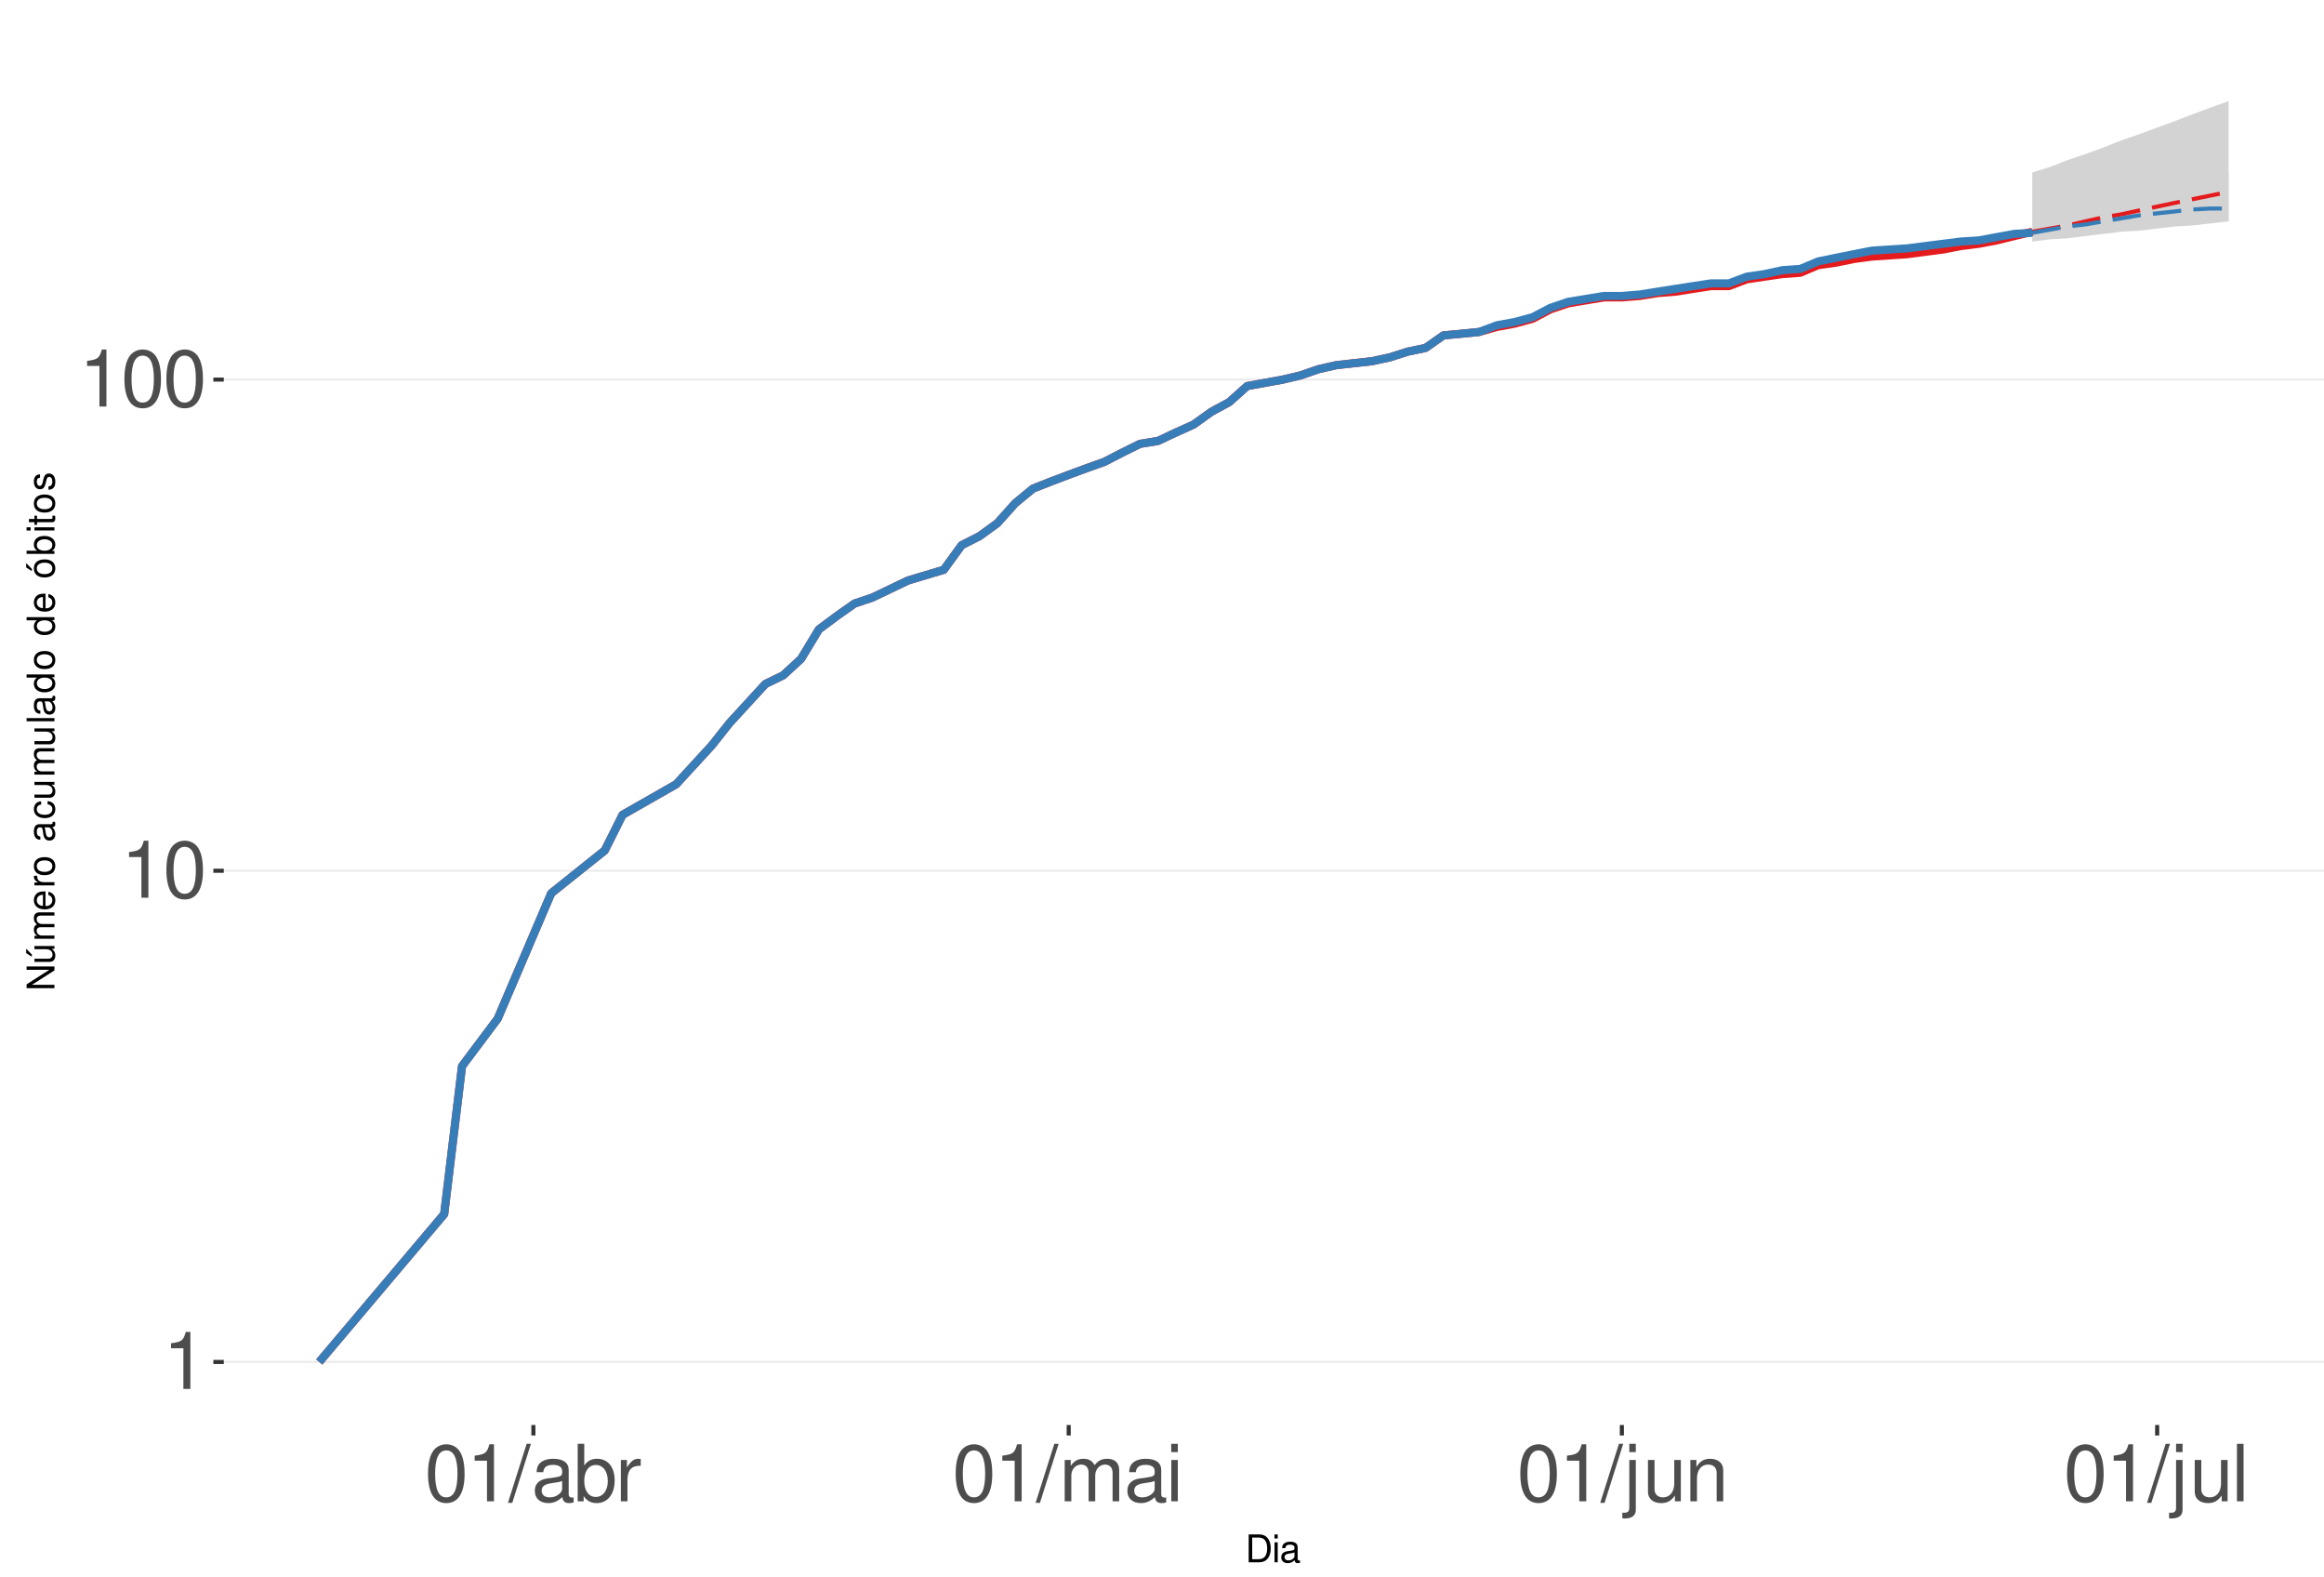
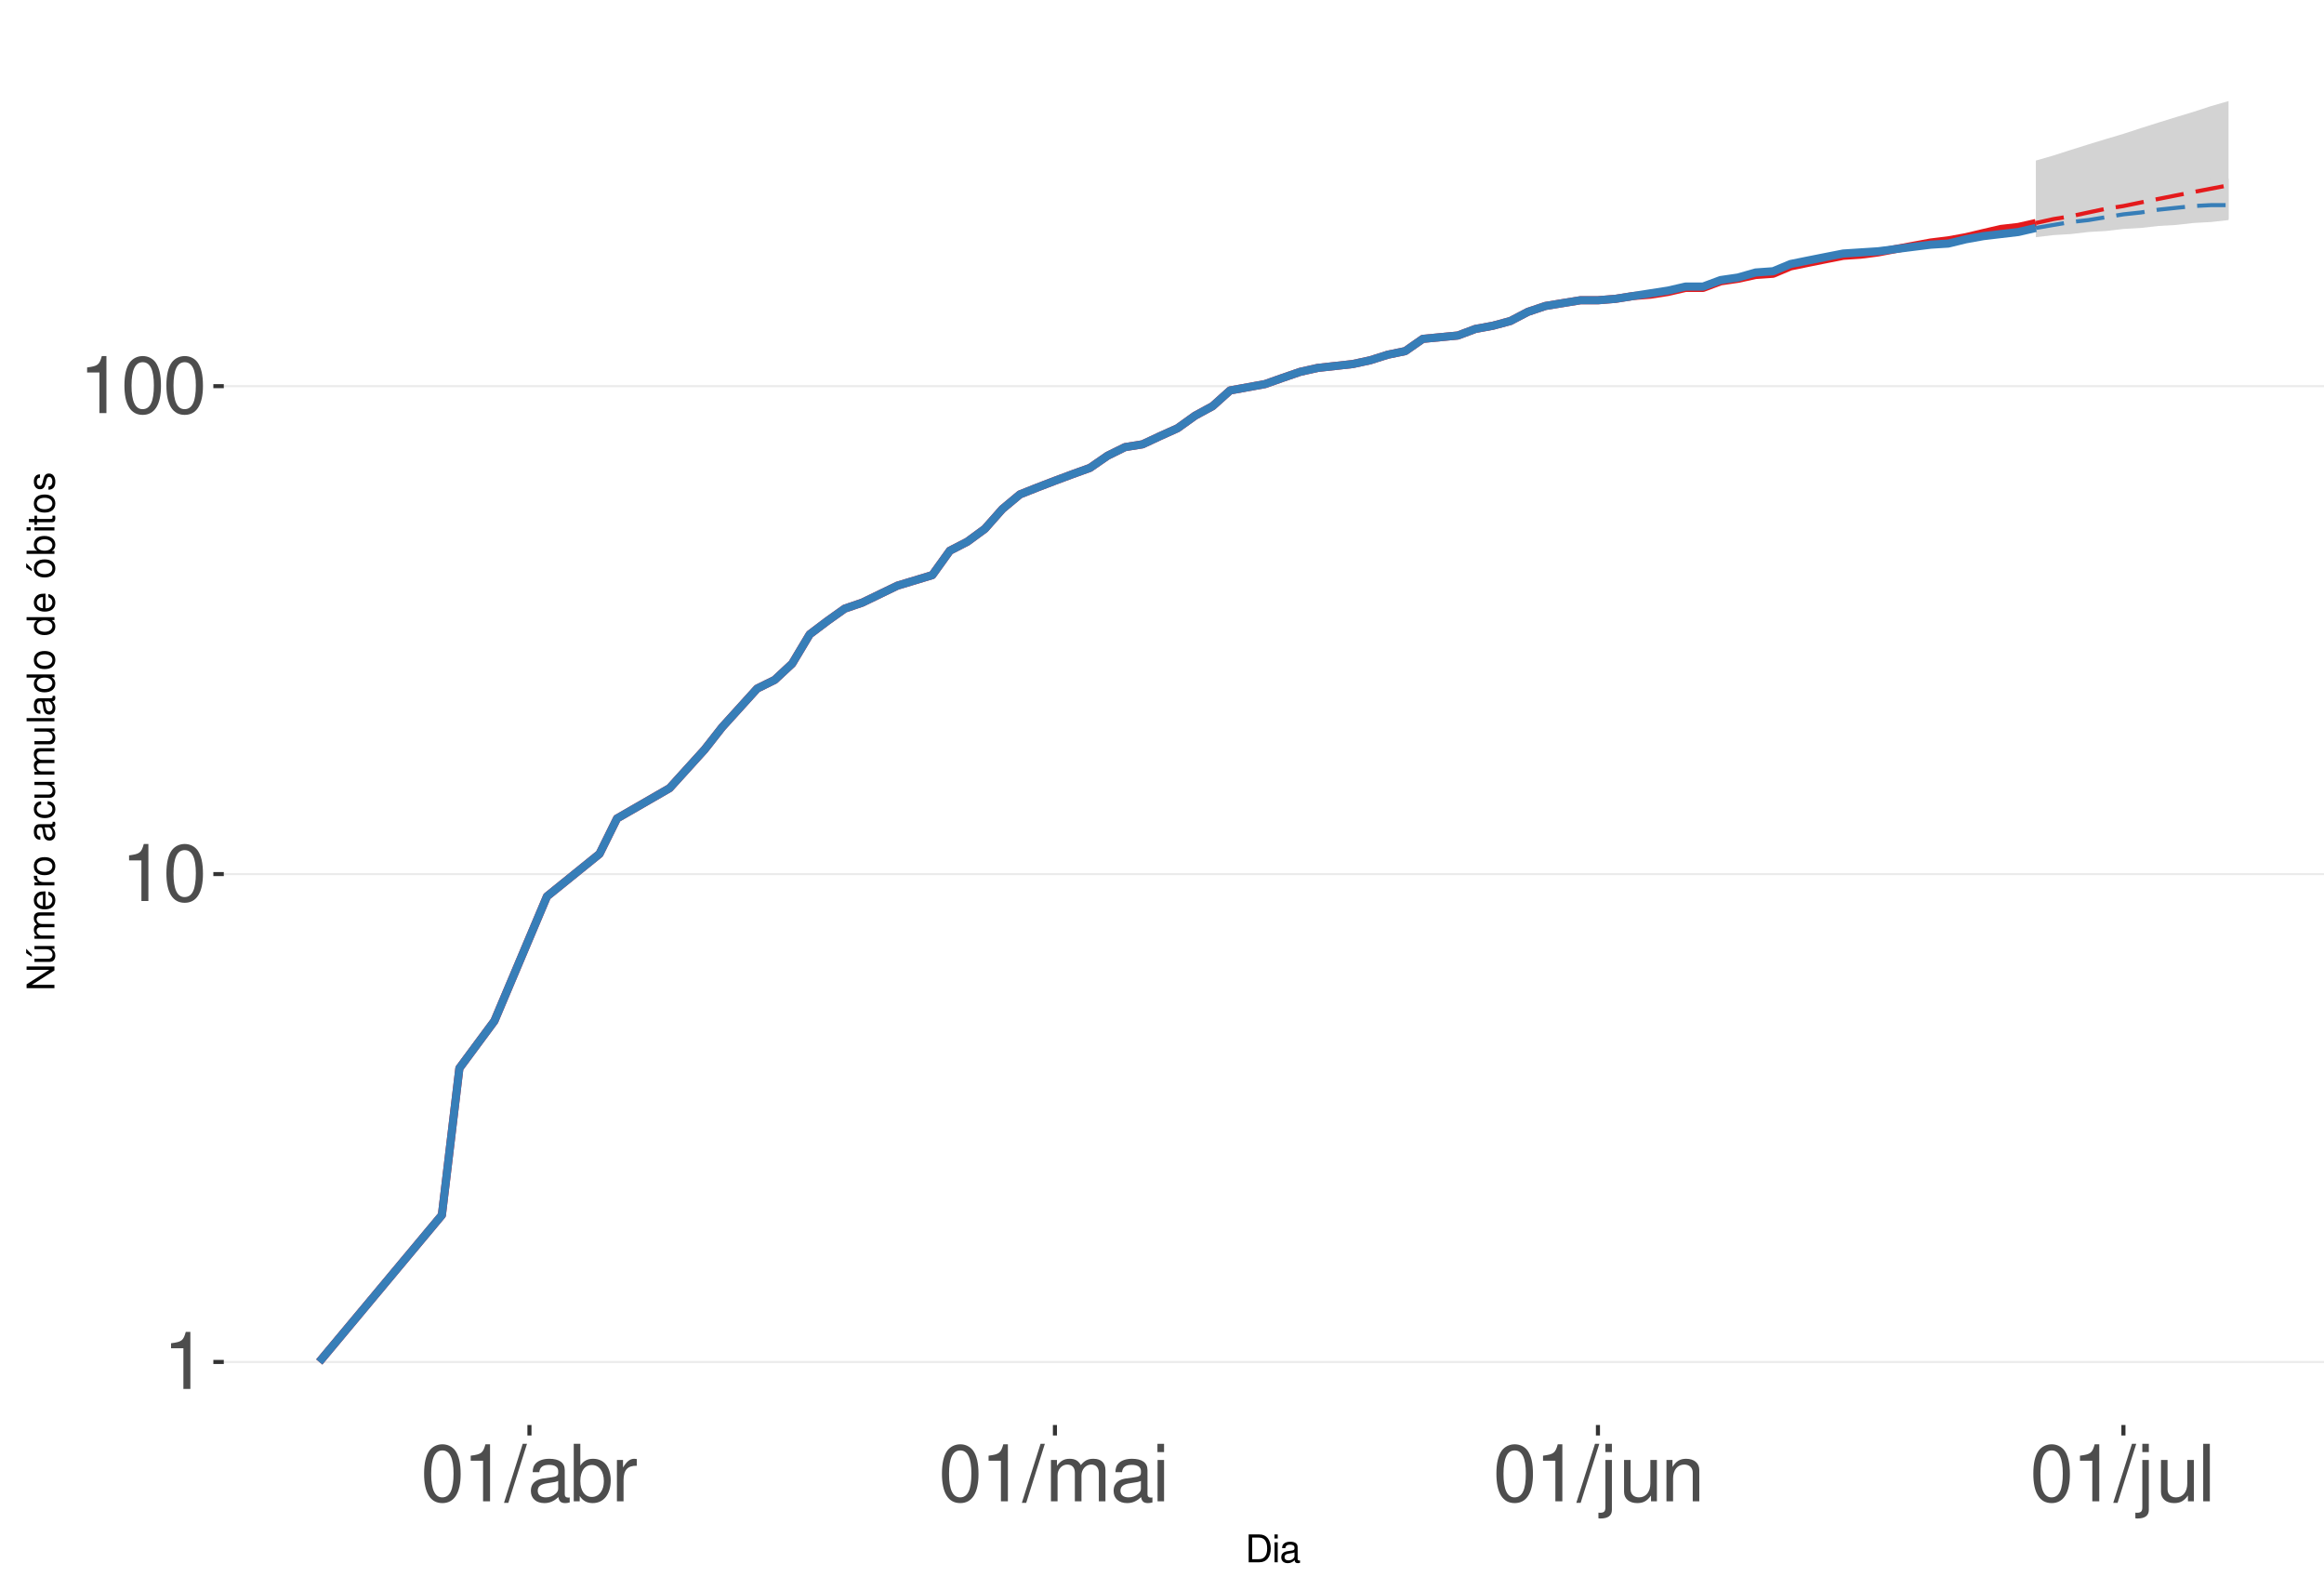
<svg xmlns="http://www.w3.org/2000/svg" xmlns:xlink="http://www.w3.org/1999/xlink" width="609pt" height="413pt" viewBox="0 0 609 413" version="1.1">
  <defs>
    <g>
      <symbol overflow="visible" id="glyph0-0">
        <path style="stroke:none;" d="" />
      </symbol>
      <symbol overflow="visible" id="glyph0-1">
        <path style="stroke:none;" d="M 5.344 -10.641 L 5.344 0 L 7.172 0 L 7.172 -14.938 L 5.969 -14.938 C 5.328 -12.641 4.922 -12.328 2.109 -11.953 L 2.109 -10.641 Z M 5.344 -10.641 " />
      </symbol>
      <symbol overflow="visible" id="glyph0-2">
        <path style="stroke:none;" d="M 5.688 -14.938 C 4.312 -14.938 3.078 -14.312 2.312 -13.297 C 1.359 -11.984 0.891 -10 0.891 -7.234 C 0.891 -2.188 2.547 0.469 5.688 0.469 C 8.781 0.469 10.469 -2.188 10.469 -7.109 C 10.469 -10 10.016 -11.938 9.047 -13.297 C 8.281 -14.328 7.062 -14.938 5.688 -14.938 Z M 5.688 -13.328 C 7.641 -13.328 8.609 -11.312 8.609 -7.266 C 8.609 -3.016 7.656 -1.031 5.641 -1.031 C 3.719 -1.031 2.75 -3.094 2.75 -7.203 C 2.75 -11.312 3.719 -13.328 5.688 -13.328 Z M 5.688 -13.328 " />
      </symbol>
      <symbol overflow="visible" id="glyph0-3">
        <path style="stroke:none;" d="M 4.734 -15.062 L -0.172 0.406 L 0.969 0.406 L 5.859 -15.062 Z M 4.734 -15.062 " />
      </symbol>
      <symbol overflow="visible" id="glyph0-4">
        <path style="stroke:none;" d="M 11.047 -1.016 C 10.859 -0.969 10.781 -0.969 10.672 -0.969 C 10.078 -0.969 9.75 -1.281 9.75 -1.812 L 9.75 -8.188 C 9.75 -10.094 8.344 -11.141 5.688 -11.141 C 4.094 -11.141 2.828 -10.672 2.094 -9.875 C 1.594 -9.312 1.391 -8.703 1.344 -7.625 L 3.078 -7.625 C 3.219 -8.938 4 -9.547 5.625 -9.547 C 7.188 -9.547 8.031 -8.969 8.031 -7.938 L 8.031 -7.484 C 8.016 -6.734 7.641 -6.469 6.234 -6.281 C 3.797 -5.969 3.422 -5.891 2.766 -5.625 C 1.516 -5.078 0.875 -4.125 0.875 -2.734 C 0.875 -0.766 2.234 0.469 4.422 0.469 C 5.781 0.469 6.875 0 8.094 -1.109 C 8.219 0 8.766 0.469 9.875 0.469 C 10.25 0.469 10.469 0.438 11.047 0.297 Z M 8.031 -3.406 C 8.031 -2.828 7.875 -2.484 7.359 -2 C 6.656 -1.359 5.797 -1.031 4.797 -1.031 C 3.453 -1.031 2.672 -1.672 2.672 -2.766 C 2.672 -3.906 3.406 -4.484 5.266 -4.75 C 7.109 -5 7.453 -5.078 8.031 -5.344 Z M 8.031 -3.406 " />
      </symbol>
      <symbol overflow="visible" id="glyph0-5">
        <path style="stroke:none;" d="M 1.109 -15.062 L 1.109 0 L 2.672 0 L 2.672 -1.391 C 3.484 -0.125 4.578 0.469 6.094 0.469 C 8.938 0.469 10.797 -1.859 10.797 -5.453 C 10.797 -8.969 9.047 -11.141 6.172 -11.141 C 4.688 -11.141 3.641 -10.578 2.828 -9.359 L 2.828 -15.062 Z M 5.844 -9.516 C 7.766 -9.516 9 -7.844 9 -5.266 C 9 -2.812 7.719 -1.141 5.844 -1.141 C 4 -1.141 2.828 -2.781 2.828 -5.328 C 2.828 -7.875 4 -9.516 5.844 -9.516 Z M 5.844 -9.516 " />
      </symbol>
      <symbol overflow="visible" id="glyph0-6">
        <path style="stroke:none;" d="M 1.422 -10.828 L 1.422 0 L 3.156 0 L 3.156 -5.625 C 3.188 -8.219 4.25 -9.375 6.625 -9.312 L 6.625 -11.078 C 6.344 -11.109 6.172 -11.141 5.969 -11.141 C 4.859 -11.141 4 -10.469 3.016 -8.859 L 3.016 -10.828 Z M 1.422 -10.828 " />
      </symbol>
      <symbol overflow="visible" id="glyph0-7">
        <path style="stroke:none;" d="M 1.453 -10.828 L 1.453 0 L 3.188 0 L 3.188 -6.797 C 3.188 -8.359 4.312 -9.625 5.719 -9.625 C 7 -9.625 7.719 -8.844 7.719 -7.453 L 7.719 0 L 9.453 0 L 9.453 -6.797 C 9.453 -8.359 10.594 -9.625 12 -9.625 C 13.266 -9.625 14 -8.812 14 -7.453 L 14 0 L 15.734 0 L 15.734 -8.125 C 15.734 -10.062 14.625 -11.141 12.594 -11.141 C 11.156 -11.141 10.281 -10.703 9.281 -9.484 C 8.641 -10.641 7.766 -11.141 6.359 -11.141 C 4.922 -11.141 3.953 -10.594 3.031 -9.297 L 3.031 -10.828 Z M 1.453 -10.828 " />
      </symbol>
      <symbol overflow="visible" id="glyph0-8">
        <path style="stroke:none;" d="M 3.094 -10.828 L 1.391 -10.828 L 1.391 0 L 3.094 0 Z M 3.094 -15.062 L 1.359 -15.062 L 1.359 -12.891 L 3.094 -12.891 Z M 3.094 -15.062 " />
      </symbol>
      <symbol overflow="visible" id="glyph0-9">
        <path style="stroke:none;" d="M 1.453 -10.828 L 1.453 1.562 C 1.453 2.641 1.109 3 0.047 3 C -0.078 3 -0.141 3 -0.375 2.969 L -0.375 4.438 C -0.172 4.484 -0.062 4.5 0.203 4.5 C 2.141 4.5 3.156 3.734 3.156 2.25 L 3.156 -10.828 Z M 3.156 -15.062 L 1.453 -15.062 L 1.453 -12.891 L 3.156 -12.891 Z M 3.156 -15.062 " />
      </symbol>
      <symbol overflow="visible" id="glyph0-10">
        <path style="stroke:none;" d="M 9.953 0 L 9.953 -10.828 L 8.234 -10.828 L 8.234 -4.688 C 8.234 -2.484 7.078 -1.031 5.281 -1.031 C 3.922 -1.031 3.062 -1.859 3.062 -3.156 L 3.062 -10.828 L 1.344 -10.828 L 1.344 -2.484 C 1.344 -0.688 2.688 0.469 4.797 0.469 C 6.375 0.469 7.391 -0.078 8.406 -1.516 L 8.406 0 Z M 9.953 0 " />
      </symbol>
      <symbol overflow="visible" id="glyph0-11">
        <path style="stroke:none;" d="M 1.453 -10.828 L 1.453 0 L 3.188 0 L 3.188 -5.969 C 3.188 -8.188 4.344 -9.625 6.109 -9.625 C 7.484 -9.625 8.344 -8.797 8.344 -7.5 L 8.344 0 L 10.062 0 L 10.062 -8.188 C 10.062 -9.984 8.719 -11.141 6.625 -11.141 C 5.016 -11.141 3.984 -10.516 3.031 -9 L 3.031 -10.828 Z M 1.453 -10.828 " />
      </symbol>
      <symbol overflow="visible" id="glyph0-12">
        <path style="stroke:none;" d="M 3.141 -15.062 L 1.406 -15.062 L 1.406 0 L 3.141 0 Z M 3.141 -15.062 " />
      </symbol>
      <symbol overflow="visible" id="glyph1-0">
        <path style="stroke:none;" d="" />
      </symbol>
      <symbol overflow="visible" id="glyph1-1">
        <path style="stroke:none;" d="M 0.891 0 L 3.703 0 C 5.547 0 6.672 -1.375 6.672 -3.656 C 6.672 -5.906 5.547 -7.297 3.703 -7.297 L 0.891 -7.297 Z M 1.812 -0.812 L 1.812 -6.469 L 3.547 -6.469 C 4.984 -6.469 5.734 -5.5 5.734 -3.641 C 5.734 -1.797 4.984 -0.812 3.547 -0.812 Z M 1.812 -0.812 " />
      </symbol>
      <symbol overflow="visible" id="glyph1-2">
        <path style="stroke:none;" d="M 1.5 -5.234 L 0.672 -5.234 L 0.672 0 L 1.5 0 Z M 1.5 -7.297 L 0.656 -7.297 L 0.656 -6.234 L 1.5 -6.234 Z M 1.5 -7.297 " />
      </symbol>
      <symbol overflow="visible" id="glyph1-3">
        <path style="stroke:none;" d="M 5.344 -0.484 C 5.266 -0.469 5.219 -0.469 5.172 -0.469 C 4.875 -0.469 4.719 -0.625 4.719 -0.875 L 4.719 -3.953 C 4.719 -4.891 4.047 -5.391 2.75 -5.391 C 1.984 -5.391 1.375 -5.172 1.016 -4.781 C 0.766 -4.516 0.672 -4.203 0.656 -3.688 L 1.484 -3.688 C 1.562 -4.328 1.938 -4.625 2.719 -4.625 C 3.484 -4.625 3.891 -4.344 3.891 -3.844 L 3.891 -3.625 C 3.875 -3.266 3.703 -3.125 3.016 -3.047 C 1.844 -2.891 1.656 -2.844 1.344 -2.719 C 0.734 -2.453 0.422 -2 0.422 -1.312 C 0.422 -0.375 1.078 0.234 2.141 0.234 C 2.797 0.234 3.328 0 3.922 -0.547 C 3.984 0 4.234 0.234 4.781 0.234 C 4.953 0.234 5.062 0.203 5.344 0.141 Z M 3.891 -1.656 C 3.891 -1.375 3.812 -1.203 3.562 -0.969 C 3.219 -0.656 2.812 -0.5 2.312 -0.5 C 1.672 -0.5 1.297 -0.812 1.297 -1.344 C 1.297 -1.891 1.656 -2.172 2.547 -2.297 C 3.438 -2.422 3.609 -2.453 3.891 -2.594 Z M 3.891 -1.656 " />
      </symbol>
      <symbol overflow="visible" id="glyph2-0">
        <path style="stroke:none;" d="" />
      </symbol>
      <symbol overflow="visible" id="glyph2-1">
        <path style="stroke:none;" d="M -7.297 -6.453 L -7.297 -5.578 L -1.328 -5.578 L -7.297 -1.766 L -7.297 -0.766 L 0 -0.766 L 0 -1.641 L -5.906 -1.641 L 0 -5.406 L 0 -6.453 Z M -7.297 -6.453 " />
      </symbol>
      <symbol overflow="visible" id="glyph2-2">
        <path style="stroke:none;" d="M 0 -4.812 L -5.234 -4.812 L -5.234 -3.984 L -2.266 -3.984 C -1.203 -3.984 -0.5 -3.438 -0.5 -2.562 C -0.5 -1.906 -0.906 -1.484 -1.531 -1.484 L -5.234 -1.484 L -5.234 -0.656 L -1.203 -0.656 C -0.328 -0.656 0.234 -1.297 0.234 -2.312 C 0.234 -3.094 -0.047 -3.578 -0.734 -4.062 L 0 -4.062 Z M -7.406 -2.953 L -5.922 -2 L -5.922 -2.594 L -7.406 -4.094 Z M -7.406 -2.953 " />
      </symbol>
      <symbol overflow="visible" id="glyph2-3">
        <path style="stroke:none;" d="M -5.234 -0.703 L 0 -0.703 L 0 -1.547 L -3.297 -1.547 C -4.047 -1.547 -4.656 -2.094 -4.656 -2.766 C -4.656 -3.391 -4.281 -3.734 -3.609 -3.734 L 0 -3.734 L 0 -4.578 L -3.297 -4.578 C -4.047 -4.578 -4.656 -5.125 -4.656 -5.812 C -4.656 -6.422 -4.266 -6.781 -3.609 -6.781 L 0 -6.781 L 0 -7.625 L -3.938 -7.625 C -4.875 -7.625 -5.391 -7.078 -5.391 -6.094 C -5.391 -5.406 -5.188 -4.984 -4.594 -4.484 C -5.156 -4.188 -5.391 -3.766 -5.391 -3.078 C -5.391 -2.375 -5.125 -1.906 -4.5 -1.469 L -5.234 -1.469 Z M -5.234 -0.703 " />
      </symbol>
      <symbol overflow="visible" id="glyph2-4">
        <path style="stroke:none;" d="M -2.344 -5.125 C -3.141 -5.125 -3.625 -5.062 -4.016 -4.922 C -4.875 -4.578 -5.391 -3.781 -5.391 -2.797 C -5.391 -1.344 -4.281 -0.406 -2.547 -0.406 C -0.812 -0.406 0.234 -1.297 0.234 -2.781 C 0.234 -3.984 -0.453 -4.812 -1.594 -5.016 L -1.594 -4.188 C -0.906 -3.953 -0.547 -3.484 -0.547 -2.812 C -0.547 -2.281 -0.781 -1.828 -1.219 -1.547 C -1.516 -1.344 -1.812 -1.281 -2.344 -1.266 Z M -3.016 -1.297 C -3.984 -1.359 -4.625 -1.953 -4.625 -2.797 C -4.625 -3.641 -3.953 -4.234 -3.016 -4.234 Z M -3.016 -1.297 " />
      </symbol>
      <symbol overflow="visible" id="glyph2-5">
        <path style="stroke:none;" d="M -5.234 -0.688 L 0 -0.688 L 0 -1.531 L -2.719 -1.531 C -3.984 -1.547 -4.547 -2.062 -4.516 -3.203 L -5.359 -3.203 C -5.375 -3.062 -5.391 -2.984 -5.391 -2.891 C -5.391 -2.344 -5.062 -1.938 -4.297 -1.453 L -5.234 -1.453 Z M -5.234 -0.688 " />
      </symbol>
      <symbol overflow="visible" id="glyph2-6">
        <path style="stroke:none;" d="M -5.391 -2.719 C -5.391 -1.234 -4.344 -0.359 -2.578 -0.359 C -0.812 -0.359 0.234 -1.234 0.234 -2.734 C 0.234 -4.203 -0.812 -5.094 -2.547 -5.094 C -4.359 -5.094 -5.391 -4.234 -5.391 -2.719 Z M -4.625 -2.734 C -4.625 -3.672 -3.844 -4.234 -2.547 -4.234 C -1.312 -4.234 -0.547 -3.656 -0.547 -2.734 C -0.547 -1.797 -1.312 -1.234 -2.578 -1.234 C -3.844 -1.234 -4.625 -1.797 -4.625 -2.734 Z M -4.625 -2.734 " />
      </symbol>
      <symbol overflow="visible" id="glyph2-7">
        <path style="stroke:none;" d="" />
      </symbol>
      <symbol overflow="visible" id="glyph2-8">
        <path style="stroke:none;" d="M -0.484 -5.344 C -0.469 -5.266 -0.469 -5.219 -0.469 -5.172 C -0.469 -4.875 -0.625 -4.719 -0.875 -4.719 L -3.953 -4.719 C -4.891 -4.719 -5.391 -4.047 -5.391 -2.75 C -5.391 -1.984 -5.172 -1.375 -4.781 -1.016 C -4.516 -0.766 -4.203 -0.672 -3.688 -0.656 L -3.688 -1.484 C -4.328 -1.562 -4.625 -1.938 -4.625 -2.719 C -4.625 -3.484 -4.344 -3.891 -3.844 -3.891 L -3.625 -3.891 C -3.266 -3.875 -3.125 -3.703 -3.047 -3.016 C -2.891 -1.844 -2.844 -1.656 -2.719 -1.344 C -2.453 -0.734 -2 -0.422 -1.312 -0.422 C -0.375 -0.422 0.234 -1.078 0.234 -2.141 C 0.234 -2.797 0 -3.328 -0.547 -3.922 C 0 -3.984 0.234 -4.234 0.234 -4.781 C 0.234 -4.953 0.203 -5.062 0.141 -5.344 Z M -1.656 -3.891 C -1.375 -3.891 -1.203 -3.812 -0.969 -3.562 C -0.656 -3.219 -0.5 -2.812 -0.5 -2.312 C -0.5 -1.672 -0.812 -1.297 -1.344 -1.297 C -1.891 -1.297 -2.172 -1.656 -2.297 -2.547 C -2.422 -3.438 -2.453 -3.609 -2.594 -3.891 Z M -1.656 -3.891 " />
      </symbol>
      <symbol overflow="visible" id="glyph2-9">
        <path style="stroke:none;" d="M -3.484 -4.703 C -3.984 -4.672 -4.312 -4.562 -4.609 -4.359 C -5.094 -4 -5.391 -3.375 -5.391 -2.641 C -5.391 -1.219 -4.266 -0.312 -2.531 -0.312 C -0.844 -0.312 0.234 -1.203 0.234 -2.625 C 0.234 -3.875 -0.516 -4.672 -1.797 -4.766 L -1.797 -3.938 C -0.953 -3.797 -0.547 -3.359 -0.547 -2.656 C -0.547 -1.734 -1.297 -1.188 -2.531 -1.188 C -3.844 -1.188 -4.625 -1.719 -4.625 -2.625 C -4.625 -3.328 -4.203 -3.766 -3.484 -3.875 Z M -3.484 -4.703 " />
      </symbol>
      <symbol overflow="visible" id="glyph2-10">
        <path style="stroke:none;" d="M 0 -4.812 L -5.234 -4.812 L -5.234 -3.984 L -2.266 -3.984 C -1.203 -3.984 -0.5 -3.438 -0.5 -2.562 C -0.5 -1.906 -0.906 -1.484 -1.531 -1.484 L -5.234 -1.484 L -5.234 -0.656 L -1.203 -0.656 C -0.328 -0.656 0.234 -1.297 0.234 -2.312 C 0.234 -3.094 -0.047 -3.578 -0.734 -4.062 L 0 -4.062 Z M 0 -4.812 " />
      </symbol>
      <symbol overflow="visible" id="glyph2-11">
        <path style="stroke:none;" d="M -7.297 -1.516 L -7.297 -0.688 L 0 -0.688 L 0 -1.516 Z M -7.297 -1.516 " />
      </symbol>
      <symbol overflow="visible" id="glyph2-12">
        <path style="stroke:none;" d="M -7.297 -4.953 L -7.297 -4.125 L -4.578 -4.125 C -5.109 -3.766 -5.391 -3.203 -5.391 -2.516 C -5.391 -1.156 -4.297 -0.266 -2.625 -0.266 C -0.859 -0.266 0.234 -1.125 0.234 -2.547 C 0.234 -3.266 -0.047 -3.766 -0.688 -4.203 L 0 -4.203 L 0 -4.953 Z M -4.609 -2.656 C -4.609 -3.547 -3.812 -4.125 -2.562 -4.125 C -1.344 -4.125 -0.547 -3.547 -0.547 -2.656 C -0.547 -1.734 -1.359 -1.125 -2.578 -1.125 C -3.797 -1.125 -4.609 -1.734 -4.609 -2.656 Z M -4.609 -2.656 " />
      </symbol>
      <symbol overflow="visible" id="glyph2-13">
        <path style="stroke:none;" d="M -5.391 -2.719 C -5.391 -1.234 -4.344 -0.359 -2.578 -0.359 C -0.812 -0.359 0.234 -1.234 0.234 -2.734 C 0.234 -4.203 -0.812 -5.094 -2.547 -5.094 C -4.359 -5.094 -5.391 -4.234 -5.391 -2.719 Z M -4.625 -2.734 C -4.625 -3.672 -3.844 -4.234 -2.547 -4.234 C -1.312 -4.234 -0.547 -3.656 -0.547 -2.734 C -0.547 -1.797 -1.312 -1.234 -2.578 -1.234 C -3.844 -1.234 -4.625 -1.797 -4.625 -2.734 Z M -7.406 -2.984 L -5.922 -2.016 L -5.922 -2.625 L -7.406 -4.109 Z M -7.406 -2.984 " />
      </symbol>
      <symbol overflow="visible" id="glyph2-14">
        <path style="stroke:none;" d="M -7.297 -0.547 L 0 -0.547 L 0 -1.297 L -0.672 -1.297 C -0.062 -1.688 0.234 -2.219 0.234 -2.953 C 0.234 -4.328 -0.906 -5.234 -2.641 -5.234 C -4.344 -5.234 -5.391 -4.375 -5.391 -2.984 C -5.391 -2.266 -5.125 -1.766 -4.531 -1.375 L -7.297 -1.375 Z M -4.609 -2.828 C -4.609 -3.766 -3.797 -4.359 -2.547 -4.359 C -1.359 -4.359 -0.547 -3.734 -0.547 -2.828 C -0.547 -1.938 -1.344 -1.375 -2.578 -1.375 C -3.812 -1.375 -4.609 -1.938 -4.609 -2.828 Z M -4.609 -2.828 " />
      </symbol>
      <symbol overflow="visible" id="glyph2-15">
        <path style="stroke:none;" d="M -5.234 -1.5 L -5.234 -0.672 L 0 -0.672 L 0 -1.5 Z M -7.297 -1.5 L -7.297 -0.656 L -6.234 -0.656 L -6.234 -1.5 Z M -7.297 -1.5 " />
      </symbol>
      <symbol overflow="visible" id="glyph2-16">
        <path style="stroke:none;" d="M -5.234 -2.547 L -5.234 -1.688 L -6.688 -1.688 L -6.688 -0.844 L -5.234 -0.844 L -5.234 -0.141 L -4.562 -0.141 L -4.562 -0.844 L -0.594 -0.844 C -0.062 -0.844 0.234 -1.203 0.234 -1.859 C 0.234 -2.078 0.203 -2.266 0.156 -2.547 L -0.547 -2.547 C -0.516 -2.422 -0.5 -2.312 -0.5 -2.141 C -0.5 -1.781 -0.594 -1.688 -0.969 -1.688 L -4.562 -1.688 L -4.562 -2.547 Z M -5.234 -2.547 " />
      </symbol>
      <symbol overflow="visible" id="glyph2-17">
        <path style="stroke:none;" d="M -3.781 -4.375 C -4.812 -4.375 -5.391 -3.688 -5.391 -2.484 C -5.391 -1.266 -4.766 -0.469 -3.797 -0.469 C -2.969 -0.469 -2.578 -0.891 -2.281 -2.125 L -2.094 -2.906 C -1.953 -3.484 -1.734 -3.719 -1.375 -3.719 C -0.875 -3.719 -0.547 -3.234 -0.547 -2.5 C -0.547 -2.047 -0.672 -1.672 -0.891 -1.453 C -1.047 -1.328 -1.188 -1.266 -1.562 -1.219 L -1.562 -0.344 C -0.344 -0.375 0.234 -1.062 0.234 -2.438 C 0.234 -3.75 -0.422 -4.594 -1.438 -4.594 C -2.203 -4.594 -2.641 -4.156 -2.891 -3.109 L -3.078 -2.312 C -3.234 -1.625 -3.453 -1.344 -3.828 -1.344 C -4.312 -1.344 -4.625 -1.766 -4.625 -2.453 C -4.625 -3.125 -4.328 -3.484 -3.781 -3.5 Z M -3.781 -4.375 " />
      </symbol>
    </g>
    <clipPath id="clip1">
      <path d="M 58.645 9.961 L 609 9.961 L 609 373.328 L 58.645 373.328 Z M 58.645 9.961 " />
    </clipPath>
    <clipPath id="clip2">
      <path d="M 58.645 356 L 609 356 L 609 358 L 58.645 358 Z M 58.645 356 " />
    </clipPath>
    <clipPath id="clip3">
-       <path d="M 58.645 227 L 609 227 L 609 229 L 58.645 229 Z M 58.645 227 " />
+       <path d="M 58.645 228 L 609 228 L 609 230 L 58.645 230 Z M 58.645 228 " />
    </clipPath>
    <clipPath id="clip4">
-       <path d="M 58.645 99 L 609 99 L 609 100 L 58.645 100 Z M 58.645 99 " />
+       <path d="M 58.645 100 L 609 100 L 609 102 L 58.645 102 Z M 58.645 100 " />
    </clipPath>
  </defs>
  <g id="surface255">
    <rect x="0" y="0" width="609" height="413" style="fill:rgb(100%,100%,100%);fill-opacity:1;stroke:none;" />
    <rect x="0" y="0" width="609" height="413" style="fill:rgb(100%,100%,100%);fill-opacity:1;stroke:none;" />
    <path style="fill:none;stroke-width:1.067;stroke-linecap:round;stroke-linejoin:round;stroke:rgb(100%,100%,100%);stroke-opacity:1;stroke-miterlimit:10;" d="M 0 413 L 609 413 L 609 0 L 0 0 Z M 0 413 " />
    <g clip-path="url(#clip1)" clip-rule="nonzero">
      <path style=" stroke:none;fill-rule:nonzero;fill:rgb(100%,100%,100%);fill-opacity:1;" d="M 58.645 373.328 L 609 373.328 L 609 9.961 L 58.645 9.961 Z M 58.645 373.328 " />
    </g>
    <g clip-path="url(#clip2)" clip-rule="nonzero">
      <path style="fill:none;stroke-width:0.533;stroke-linecap:butt;stroke-linejoin:round;stroke:rgb(92.157%,92.157%,92.157%);stroke-opacity:1;stroke-miterlimit:10;" d="M 58.645 356.812 L 609 356.812 " />
    </g>
    <g clip-path="url(#clip3)" clip-rule="nonzero">
-       <path style="fill:none;stroke-width:0.533;stroke-linecap:butt;stroke-linejoin:round;stroke:rgb(92.157%,92.157%,92.157%);stroke-opacity:1;stroke-miterlimit:10;" d="M 58.645 228.129 L 609 228.129 " />
+       <path style="fill:none;stroke-width:0.533;stroke-linecap:butt;stroke-linejoin:round;stroke:rgb(92.157%,92.157%,92.157%);stroke-opacity:1;stroke-miterlimit:10;" d="M 58.645 228.992 L 609 228.992 " />
    </g>
    <g clip-path="url(#clip4)" clip-rule="nonzero">
-       <path style="fill:none;stroke-width:0.533;stroke-linecap:butt;stroke-linejoin:round;stroke:rgb(92.157%,92.157%,92.157%);stroke-opacity:1;stroke-miterlimit:10;" d="M 58.645 99.445 L 609 99.445 " />
-     </g>
-     <path style=" stroke:none;fill-rule:nonzero;fill:rgb(82.745%,82.745%,82.745%);fill-opacity:1;" d="M 532.551 45.191 L 537.227 43.73 L 541.902 41.906 L 546.578 40.328 L 551.254 38.609 L 555.93 36.758 L 560.605 35.145 L 565.281 33.402 L 569.957 31.715 L 574.633 29.914 L 579.309 28.172 L 583.984 26.48 L 583.984 57.98 L 579.309 58.516 L 574.633 59.055 L 569.957 59.328 L 565.281 59.875 L 560.605 60.43 L 555.93 60.707 L 551.254 61.27 L 546.578 61.836 L 541.902 62.41 L 537.227 62.699 L 532.551 63.281 Z M 532.551 45.191 " />
-     <path style=" stroke:none;fill-rule:nonzero;fill:rgb(82.745%,82.745%,82.745%);fill-opacity:1;" d="M 532.551 60.988 L 537.227 58.785 L 541.902 56.926 L 546.578 55.129 L 551.254 53.141 L 555.93 51.457 L 560.605 49.824 L 565.281 48.238 L 569.957 46.914 L 574.633 45.832 L 579.309 45.406 L 583.984 45.191 L 583.984 57.98 L 579.309 57.98 L 574.633 58.25 L 569.957 58.25 L 565.281 58.516 L 560.605 59.055 L 546.578 59.875 L 541.902 60.152 L 537.227 60.707 Z M 532.551 60.988 " />
-     <path style="fill:none;stroke-width:2.134;stroke-linecap:butt;stroke-linejoin:round;stroke:rgb(89.412%,10.196%,10.98%);stroke-opacity:1;stroke-miterlimit:10;" d="M 83.66 356.812 L 116.395 318.074 L 121.07 279.336 L 130.422 266.867 L 144.449 234.016 L 158.477 222.801 L 163.152 213.465 L 177.18 205.469 L 186.531 195.281 L 191.207 189.391 L 200.559 179.203 L 205.234 176.922 L 209.91 172.621 L 214.586 164.898 L 219.262 161.406 L 223.938 158.117 L 228.613 156.543 L 237.965 152.07 L 247.316 149.273 L 251.992 142.844 L 256.672 140.465 L 261.348 137.078 L 266.023 131.852 L 270.699 127.996 L 275.375 126.16 L 280.051 124.387 L 284.727 122.668 L 289.402 121 L 294.078 118.586 L 298.754 116.273 L 303.43 115.523 L 308.105 113.332 L 312.781 111.223 L 317.457 107.875 L 322.133 105.336 L 326.809 101.148 L 336.16 99.445 L 340.836 98.34 L 345.512 96.719 L 350.188 95.664 L 354.863 95.145 L 359.539 94.629 L 364.215 93.613 L 368.891 92.125 L 373.566 91.152 L 378.242 87.875 L 387.594 86.977 L 392.27 85.648 L 396.949 84.785 L 401.625 83.508 L 406.301 81.043 L 410.977 79.457 L 415.652 78.68 L 420.328 77.914 L 425.004 77.914 L 429.68 77.535 L 434.355 76.785 L 439.031 76.414 L 443.707 75.68 L 448.383 74.953 L 453.059 74.953 L 457.734 73.18 L 462.41 72.484 L 467.086 71.801 L 471.762 71.461 L 476.438 69.465 L 481.113 68.812 L 485.789 67.852 L 490.465 67.223 L 495.141 66.906 L 499.816 66.598 L 504.492 65.98 L 509.168 65.367 L 513.844 64.465 L 518.52 63.871 L 523.195 62.988 L 527.871 61.836 L 532.551 60.707 " />
-     <path style="fill:none;stroke-width:1.067;stroke-linecap:butt;stroke-linejoin:round;stroke:rgb(89.412%,10.196%,10.98%);stroke-opacity:1;stroke-dasharray:7.469,3.201;stroke-miterlimit:10;" d="M 532.551 60.707 L 537.227 59.875 L 541.902 59.055 L 546.578 57.98 L 551.254 56.926 L 555.93 56.148 L 560.605 55.129 L 565.281 54.125 L 569.957 53.141 L 574.633 52.172 L 579.309 51.223 L 583.984 50.285 " />
-     <path style="fill:none;stroke-width:2.134;stroke-linecap:butt;stroke-linejoin:round;stroke:rgb(21.569%,49.412%,72.157%);stroke-opacity:1;stroke-miterlimit:10;" d="M 83.66 356.812 L 116.395 318.074 L 121.07 279.336 L 130.422 266.867 L 144.449 234.016 L 158.477 222.801 L 163.152 213.465 L 177.18 205.469 L 186.531 195.281 L 191.207 189.391 L 200.559 179.203 L 205.234 176.922 L 209.91 172.621 L 214.586 164.898 L 219.262 161.406 L 223.938 158.117 L 228.613 156.543 L 237.965 152.07 L 247.316 149.273 L 251.992 142.844 L 256.672 140.465 L 261.348 137.078 L 266.023 131.852 L 270.699 127.996 L 275.375 126.16 L 280.051 124.387 L 284.727 122.668 L 289.402 121 L 294.078 118.586 L 298.754 116.273 L 303.43 115.523 L 308.105 113.332 L 312.781 111.223 L 317.457 107.875 L 322.133 105.336 L 326.809 101.148 L 336.16 99.445 L 340.836 98.34 L 345.512 96.719 L 350.188 95.664 L 354.863 95.145 L 359.539 94.629 L 364.215 93.613 L 368.891 92.125 L 373.566 91.152 L 378.242 87.875 L 387.594 86.977 L 392.27 85.215 L 396.949 84.355 L 401.625 83.09 L 406.301 80.641 L 410.977 79.066 L 415.652 78.297 L 420.328 77.535 L 425.004 77.535 L 429.68 77.16 L 434.355 76.414 L 439.031 75.68 L 443.707 74.953 L 448.383 74.238 L 453.059 74.238 L 457.734 72.484 L 462.41 71.801 L 467.086 70.785 L 471.762 70.453 L 476.438 68.492 L 481.113 67.535 L 485.789 66.598 L 490.465 65.672 L 495.141 65.367 L 499.816 65.066 L 504.492 64.465 L 509.168 63.871 L 513.844 63.281 L 518.52 62.988 L 523.195 62.125 L 527.871 61.27 L 532.551 60.988 " />
-     <path style="fill:none;stroke-width:1.067;stroke-linecap:butt;stroke-linejoin:round;stroke:rgb(21.569%,49.412%,72.157%);stroke-opacity:1;stroke-dasharray:7.469,3.201;stroke-miterlimit:10;" d="M 532.551 60.988 L 537.227 60.152 L 541.902 59.328 L 546.578 58.785 L 551.254 57.98 L 555.93 57.188 L 560.605 56.406 L 565.281 55.891 L 574.633 54.875 L 579.309 54.625 L 583.984 54.625 " />
+       <path style="fill:none;stroke-width:0.533;stroke-linecap:butt;stroke-linejoin:round;stroke:rgb(92.157%,92.157%,92.157%);stroke-opacity:1;stroke-miterlimit:10;" d="M 58.645 101.168 L 609 101.168 " />
+     </g>
+     <path style=" stroke:none;fill-rule:nonzero;fill:rgb(82.745%,82.745%,82.745%);fill-opacity:1;" d="M 533.492 42.066 L 538.082 40.742 L 542.672 39.266 L 547.262 37.828 L 551.852 36.426 L 556.441 35.062 L 561.035 33.562 L 565.625 32.105 L 570.215 30.684 L 574.805 29.297 L 579.395 27.797 L 583.984 26.48 L 583.984 57.652 L 579.395 58.164 L 574.805 58.418 L 570.215 58.934 L 565.625 59.195 L 561.035 59.719 L 556.441 59.984 L 551.852 60.516 L 547.262 60.781 L 542.672 61.32 L 538.082 61.594 L 533.492 62.141 Z M 533.492 42.066 " />
+     <path style=" stroke:none;fill-rule:nonzero;fill:rgb(82.745%,82.745%,82.745%);fill-opacity:1;" d="M 533.492 59.719 L 538.082 57.906 L 542.672 56.398 L 547.262 54.934 L 551.852 53.504 L 556.441 51.879 L 561.035 50.527 L 565.625 49.422 L 570.215 48.34 L 574.805 47.281 L 579.395 46.859 L 583.984 46.859 L 583.984 57.398 L 574.805 57.398 L 565.625 57.906 L 561.035 58.164 L 556.441 58.418 L 547.262 58.934 Z M 533.492 59.719 " />
+     <path style="fill:none;stroke-width:2.134;stroke-linecap:butt;stroke-linejoin:round;stroke:rgb(89.412%,10.196%,10.98%);stroke-opacity:1;stroke-miterlimit:10;" d="M 83.66 356.812 L 115.793 318.336 L 120.383 279.855 L 129.562 267.469 L 143.332 234.84 L 157.102 223.699 L 161.691 214.426 L 175.465 206.484 L 184.645 196.363 L 189.234 190.512 L 198.414 180.391 L 203.004 178.125 L 207.594 173.852 L 212.184 166.184 L 216.773 162.715 L 221.363 159.445 L 225.953 157.883 L 235.137 153.441 L 244.316 150.664 L 248.906 144.277 L 253.496 141.914 L 258.086 138.547 L 262.676 133.355 L 267.266 129.527 L 271.855 127.707 L 276.445 125.945 L 281.035 124.234 L 285.625 122.578 L 290.215 119.406 L 294.805 117.141 L 299.398 116.402 L 303.988 114.254 L 308.578 112.188 L 313.168 108.898 L 317.758 106.406 L 322.348 102.289 L 331.527 100.617 L 336.117 98.992 L 340.707 97.414 L 345.297 96.387 L 349.887 95.879 L 354.477 95.375 L 359.066 94.383 L 363.66 92.93 L 368.25 91.98 L 372.84 88.781 L 377.43 88.34 L 382.02 87.902 L 386.609 86.18 L 391.199 85.34 L 395.789 84.102 L 400.379 81.703 L 404.969 80.16 L 409.559 79.406 L 414.148 78.66 L 418.738 78.66 L 423.328 78.293 L 427.918 77.562 L 432.512 77.199 L 437.102 76.484 L 441.691 75.426 L 446.281 75.426 L 450.871 73.707 L 455.461 73.035 L 460.051 72.039 L 464.641 71.715 L 469.23 69.789 L 473.82 68.848 L 478.41 67.926 L 483 67.02 L 487.59 66.719 L 492.18 66.125 L 496.773 65.246 L 501.363 64.383 L 505.953 63.531 L 510.543 62.969 L 515.133 62.141 L 519.723 61.051 L 524.312 59.984 L 528.902 59.457 L 533.492 58.418 " />
+     <path style="fill:none;stroke-width:1.067;stroke-linecap:butt;stroke-linejoin:round;stroke:rgb(89.412%,10.196%,10.98%);stroke-opacity:1;stroke-dasharray:7.469,3.201;stroke-miterlimit:10;" d="M 533.492 58.418 L 538.082 57.398 L 542.672 56.648 L 547.262 55.66 L 551.852 54.691 L 556.441 53.977 L 561.035 53.035 L 565.625 52.109 L 570.215 51.199 L 574.805 50.305 L 579.395 49.422 L 583.984 48.555 " />
+     <path style="fill:none;stroke-width:2.134;stroke-linecap:butt;stroke-linejoin:round;stroke:rgb(21.569%,49.412%,72.157%);stroke-opacity:1;stroke-miterlimit:10;" d="M 83.66 356.812 L 115.793 318.336 L 120.383 279.855 L 129.562 267.469 L 143.332 234.84 L 157.102 223.699 L 161.691 214.426 L 175.465 206.484 L 184.645 196.363 L 189.234 190.512 L 198.414 180.391 L 203.004 178.125 L 207.594 173.852 L 212.184 166.184 L 216.773 162.715 L 221.363 159.445 L 225.953 157.883 L 235.137 153.441 L 244.316 150.664 L 248.906 144.277 L 253.496 141.914 L 258.086 138.547 L 262.676 133.355 L 267.266 129.527 L 271.855 127.707 L 276.445 125.945 L 281.035 124.234 L 285.625 122.578 L 290.215 119.406 L 294.805 117.141 L 299.398 116.402 L 303.988 114.254 L 308.578 112.188 L 313.168 108.898 L 317.758 106.406 L 322.348 102.289 L 331.527 100.617 L 336.117 98.992 L 340.707 97.414 L 345.297 96.387 L 349.887 95.879 L 354.477 95.375 L 359.066 94.383 L 363.66 92.93 L 368.25 91.98 L 372.84 88.781 L 377.43 88.34 L 382.02 87.902 L 386.609 86.18 L 391.199 85.34 L 395.789 84.102 L 400.379 81.703 L 404.969 80.16 L 409.559 79.406 L 414.148 78.66 L 418.738 78.66 L 423.328 78.293 L 427.918 77.562 L 432.512 76.84 L 437.102 76.129 L 441.691 75.078 L 446.281 75.078 L 450.871 73.371 L 455.461 72.703 L 460.051 71.387 L 464.641 71.062 L 469.23 69.16 L 473.82 68.234 L 478.41 67.32 L 483 66.422 L 487.59 66.125 L 492.18 65.832 L 496.773 65.246 L 501.363 64.668 L 505.953 64.098 L 510.543 63.812 L 515.133 62.691 L 519.723 61.863 L 524.312 61.32 L 528.902 60.781 L 533.492 59.719 " />
+     <path style="fill:none;stroke-width:1.067;stroke-linecap:butt;stroke-linejoin:round;stroke:rgb(21.569%,49.412%,72.157%);stroke-opacity:1;stroke-dasharray:7.469,3.201;stroke-miterlimit:10;" d="M 533.492 59.719 L 538.082 58.934 L 542.672 58.164 L 547.262 57.652 L 551.852 56.898 L 556.441 56.152 L 561.035 55.66 L 565.625 54.934 L 570.215 54.453 L 574.805 53.977 L 579.395 53.738 L 583.984 53.738 " />
    <g style="fill:rgb(30.196%,30.196%,30.196%);fill-opacity:1;">
      <use xlink:href="#glyph0-1" x="42.715" y="363.866" />
    </g>
    <g style="fill:rgb(30.196%,30.196%,30.196%);fill-opacity:1;">
-       <use xlink:href="#glyph0-1" x="31.715" y="235.183" />
-       <use xlink:href="#glyph0-2" x="42.715" y="235.183" />
-     </g>
-     <g style="fill:rgb(30.196%,30.196%,30.196%);fill-opacity:1;">
-       <use xlink:href="#glyph0-1" x="20.715" y="106.499" />
-       <use xlink:href="#glyph0-2" x="31.715" y="106.499" />
-       <use xlink:href="#glyph0-2" x="42.715" y="106.499" />
+       <use xlink:href="#glyph0-1" x="31.715" y="236.046" />
+       <use xlink:href="#glyph0-2" x="42.715" y="236.046" />
+     </g>
+     <g style="fill:rgb(30.196%,30.196%,30.196%);fill-opacity:1;">
+       <use xlink:href="#glyph0-1" x="20.715" y="108.222" />
+       <use xlink:href="#glyph0-2" x="31.715" y="108.222" />
+       <use xlink:href="#glyph0-2" x="42.715" y="108.222" />
    </g>
    <path style="fill:none;stroke-width:1.067;stroke-linecap:butt;stroke-linejoin:round;stroke:rgb(20%,20%,20%);stroke-opacity:1;stroke-miterlimit:10;" d="M 55.906 356.812 L 58.645 356.812 " />
-     <path style="fill:none;stroke-width:1.067;stroke-linecap:butt;stroke-linejoin:round;stroke:rgb(20%,20%,20%);stroke-opacity:1;stroke-miterlimit:10;" d="M 55.906 228.129 L 58.645 228.129 " />
-     <path style="fill:none;stroke-width:1.067;stroke-linecap:butt;stroke-linejoin:round;stroke:rgb(20%,20%,20%);stroke-opacity:1;stroke-miterlimit:10;" d="M 55.906 99.445 L 58.645 99.445 " />
-     <path style="fill:none;stroke-width:1.067;stroke-linecap:butt;stroke-linejoin:round;stroke:rgb(20%,20%,20%);stroke-opacity:1;stroke-miterlimit:10;" d="M 139.773 376.07 L 139.773 373.328 " />
-     <path style="fill:none;stroke-width:1.067;stroke-linecap:butt;stroke-linejoin:round;stroke:rgb(20%,20%,20%);stroke-opacity:1;stroke-miterlimit:10;" d="M 280.051 376.07 L 280.051 373.328 " />
-     <path style="fill:none;stroke-width:1.067;stroke-linecap:butt;stroke-linejoin:round;stroke:rgb(20%,20%,20%);stroke-opacity:1;stroke-miterlimit:10;" d="M 425.004 376.07 L 425.004 373.328 " />
-     <path style="fill:none;stroke-width:1.067;stroke-linecap:butt;stroke-linejoin:round;stroke:rgb(20%,20%,20%);stroke-opacity:1;stroke-miterlimit:10;" d="M 565.281 376.07 L 565.281 373.328 " />
-     <g style="fill:rgb(30.196%,30.196%,30.196%);fill-opacity:1;">
-       <use xlink:href="#glyph0-2" x="111.273" y="393.315" />
-       <use xlink:href="#glyph0-1" x="122.273" y="393.315" />
-       <use xlink:href="#glyph0-3" x="133.273" y="393.315" />
-       <use xlink:href="#glyph0-4" x="139.273" y="393.315" />
-       <use xlink:href="#glyph0-5" x="150.273" y="393.315" />
-       <use xlink:href="#glyph0-6" x="161.273" y="393.315" />
-     </g>
-     <g style="fill:rgb(30.196%,30.196%,30.196%);fill-opacity:1;">
-       <use xlink:href="#glyph0-2" x="249.551" y="393.315" />
-       <use xlink:href="#glyph0-1" x="260.551" y="393.315" />
-       <use xlink:href="#glyph0-3" x="271.551" y="393.315" />
-       <use xlink:href="#glyph0-7" x="277.551" y="393.315" />
-       <use xlink:href="#glyph0-4" x="294.551" y="393.315" />
-       <use xlink:href="#glyph0-8" x="305.551" y="393.315" />
-     </g>
-     <g style="fill:rgb(30.196%,30.196%,30.196%);fill-opacity:1;">
-       <use xlink:href="#glyph0-2" x="397.504" y="393.315" />
-       <use xlink:href="#glyph0-1" x="408.504" y="393.315" />
-       <use xlink:href="#glyph0-3" x="419.504" y="393.315" />
-       <use xlink:href="#glyph0-9" x="425.504" y="393.315" />
-       <use xlink:href="#glyph0-10" x="430.504" y="393.315" />
-       <use xlink:href="#glyph0-11" x="441.504" y="393.315" />
-     </g>
-     <g style="fill:rgb(30.196%,30.196%,30.196%);fill-opacity:1;">
-       <use xlink:href="#glyph0-2" x="540.781" y="393.315" />
-       <use xlink:href="#glyph0-1" x="551.781" y="393.315" />
-       <use xlink:href="#glyph0-3" x="562.781" y="393.315" />
-       <use xlink:href="#glyph0-9" x="568.781" y="393.315" />
-       <use xlink:href="#glyph0-10" x="573.781" y="393.315" />
-       <use xlink:href="#glyph0-12" x="584.781" y="393.315" />
+     <path style="fill:none;stroke-width:1.067;stroke-linecap:butt;stroke-linejoin:round;stroke:rgb(20%,20%,20%);stroke-opacity:1;stroke-miterlimit:10;" d="M 55.906 228.992 L 58.645 228.992 " />
+     <path style="fill:none;stroke-width:1.067;stroke-linecap:butt;stroke-linejoin:round;stroke:rgb(20%,20%,20%);stroke-opacity:1;stroke-miterlimit:10;" d="M 55.906 101.168 L 58.645 101.168 " />
+     <path style="fill:none;stroke-width:1.067;stroke-linecap:butt;stroke-linejoin:round;stroke:rgb(20%,20%,20%);stroke-opacity:1;stroke-miterlimit:10;" d="M 138.742 376.07 L 138.742 373.328 " />
+     <path style="fill:none;stroke-width:1.067;stroke-linecap:butt;stroke-linejoin:round;stroke:rgb(20%,20%,20%);stroke-opacity:1;stroke-miterlimit:10;" d="M 276.445 376.07 L 276.445 373.328 " />
+     <path style="fill:none;stroke-width:1.067;stroke-linecap:butt;stroke-linejoin:round;stroke:rgb(20%,20%,20%);stroke-opacity:1;stroke-miterlimit:10;" d="M 418.738 376.07 L 418.738 373.328 " />
+     <path style="fill:none;stroke-width:1.067;stroke-linecap:butt;stroke-linejoin:round;stroke:rgb(20%,20%,20%);stroke-opacity:1;stroke-miterlimit:10;" d="M 556.441 376.07 L 556.441 373.328 " />
+     <g style="fill:rgb(30.196%,30.196%,30.196%);fill-opacity:1;">
+       <use xlink:href="#glyph0-2" x="110.242" y="393.315" />
+       <use xlink:href="#glyph0-1" x="121.242" y="393.315" />
+       <use xlink:href="#glyph0-3" x="132.242" y="393.315" />
+       <use xlink:href="#glyph0-4" x="138.242" y="393.315" />
+       <use xlink:href="#glyph0-5" x="149.242" y="393.315" />
+       <use xlink:href="#glyph0-6" x="160.242" y="393.315" />
+     </g>
+     <g style="fill:rgb(30.196%,30.196%,30.196%);fill-opacity:1;">
+       <use xlink:href="#glyph0-2" x="245.945" y="393.315" />
+       <use xlink:href="#glyph0-1" x="256.945" y="393.315" />
+       <use xlink:href="#glyph0-3" x="267.945" y="393.315" />
+       <use xlink:href="#glyph0-7" x="273.945" y="393.315" />
+       <use xlink:href="#glyph0-4" x="290.945" y="393.315" />
+       <use xlink:href="#glyph0-8" x="301.945" y="393.315" />
+     </g>
+     <g style="fill:rgb(30.196%,30.196%,30.196%);fill-opacity:1;">
+       <use xlink:href="#glyph0-2" x="391.238" y="393.315" />
+       <use xlink:href="#glyph0-1" x="402.238" y="393.315" />
+       <use xlink:href="#glyph0-3" x="413.238" y="393.315" />
+       <use xlink:href="#glyph0-9" x="419.238" y="393.315" />
+       <use xlink:href="#glyph0-10" x="424.238" y="393.315" />
+       <use xlink:href="#glyph0-11" x="435.238" y="393.315" />
+     </g>
+     <g style="fill:rgb(30.196%,30.196%,30.196%);fill-opacity:1;">
+       <use xlink:href="#glyph0-2" x="531.941" y="393.315" />
+       <use xlink:href="#glyph0-1" x="542.941" y="393.315" />
+       <use xlink:href="#glyph0-3" x="553.941" y="393.315" />
+       <use xlink:href="#glyph0-9" x="559.941" y="393.315" />
+       <use xlink:href="#glyph0-10" x="564.941" y="393.315" />
+       <use xlink:href="#glyph0-12" x="575.941" y="393.315" />
    </g>
    <g style="fill:rgb(0%,0%,0%);fill-opacity:1;">
      <use xlink:href="#glyph1-1" x="326.324" y="409.29" />
      <use xlink:href="#glyph1-2" x="333.324" y="409.29" />
      <use xlink:href="#glyph1-3" x="335.324" y="409.29" />
    </g>
    <g style="fill:rgb(0%,0%,0%);fill-opacity:1;">
      <use xlink:href="#glyph2-1" x="14.263" y="259.645" />
      <use xlink:href="#glyph2-2" x="14.263" y="252.645" />
      <use xlink:href="#glyph2-3" x="14.263" y="246.645" />
      <use xlink:href="#glyph2-4" x="14.263" y="238.645" />
      <use xlink:href="#glyph2-5" x="14.263" y="232.645" />
      <use xlink:href="#glyph2-6" x="14.263" y="229.645" />
      <use xlink:href="#glyph2-7" x="14.263" y="223.645" />
      <use xlink:href="#glyph2-8" x="14.263" y="220.645" />
      <use xlink:href="#glyph2-9" x="14.263" y="214.645" />
      <use xlink:href="#glyph2-10" x="14.263" y="209.645" />
      <use xlink:href="#glyph2-3" x="14.263" y="203.645" />
      <use xlink:href="#glyph2-10" x="14.263" y="195.645" />
      <use xlink:href="#glyph2-11" x="14.263" y="189.645" />
      <use xlink:href="#glyph2-8" x="14.263" y="187.645" />
      <use xlink:href="#glyph2-12" x="14.263" y="181.645" />
      <use xlink:href="#glyph2-6" x="14.263" y="175.645" />
      <use xlink:href="#glyph2-7" x="14.263" y="169.645" />
      <use xlink:href="#glyph2-12" x="14.263" y="166.645" />
      <use xlink:href="#glyph2-4" x="14.263" y="160.645" />
      <use xlink:href="#glyph2-7" x="14.263" y="154.645" />
      <use xlink:href="#glyph2-13" x="14.263" y="151.645" />
      <use xlink:href="#glyph2-14" x="14.263" y="145.645" />
      <use xlink:href="#glyph2-15" x="14.263" y="139.645" />
      <use xlink:href="#glyph2-16" x="14.263" y="137.645" />
      <use xlink:href="#glyph2-6" x="14.263" y="134.645" />
      <use xlink:href="#glyph2-17" x="14.263" y="128.645" />
    </g>
  </g>
</svg>
